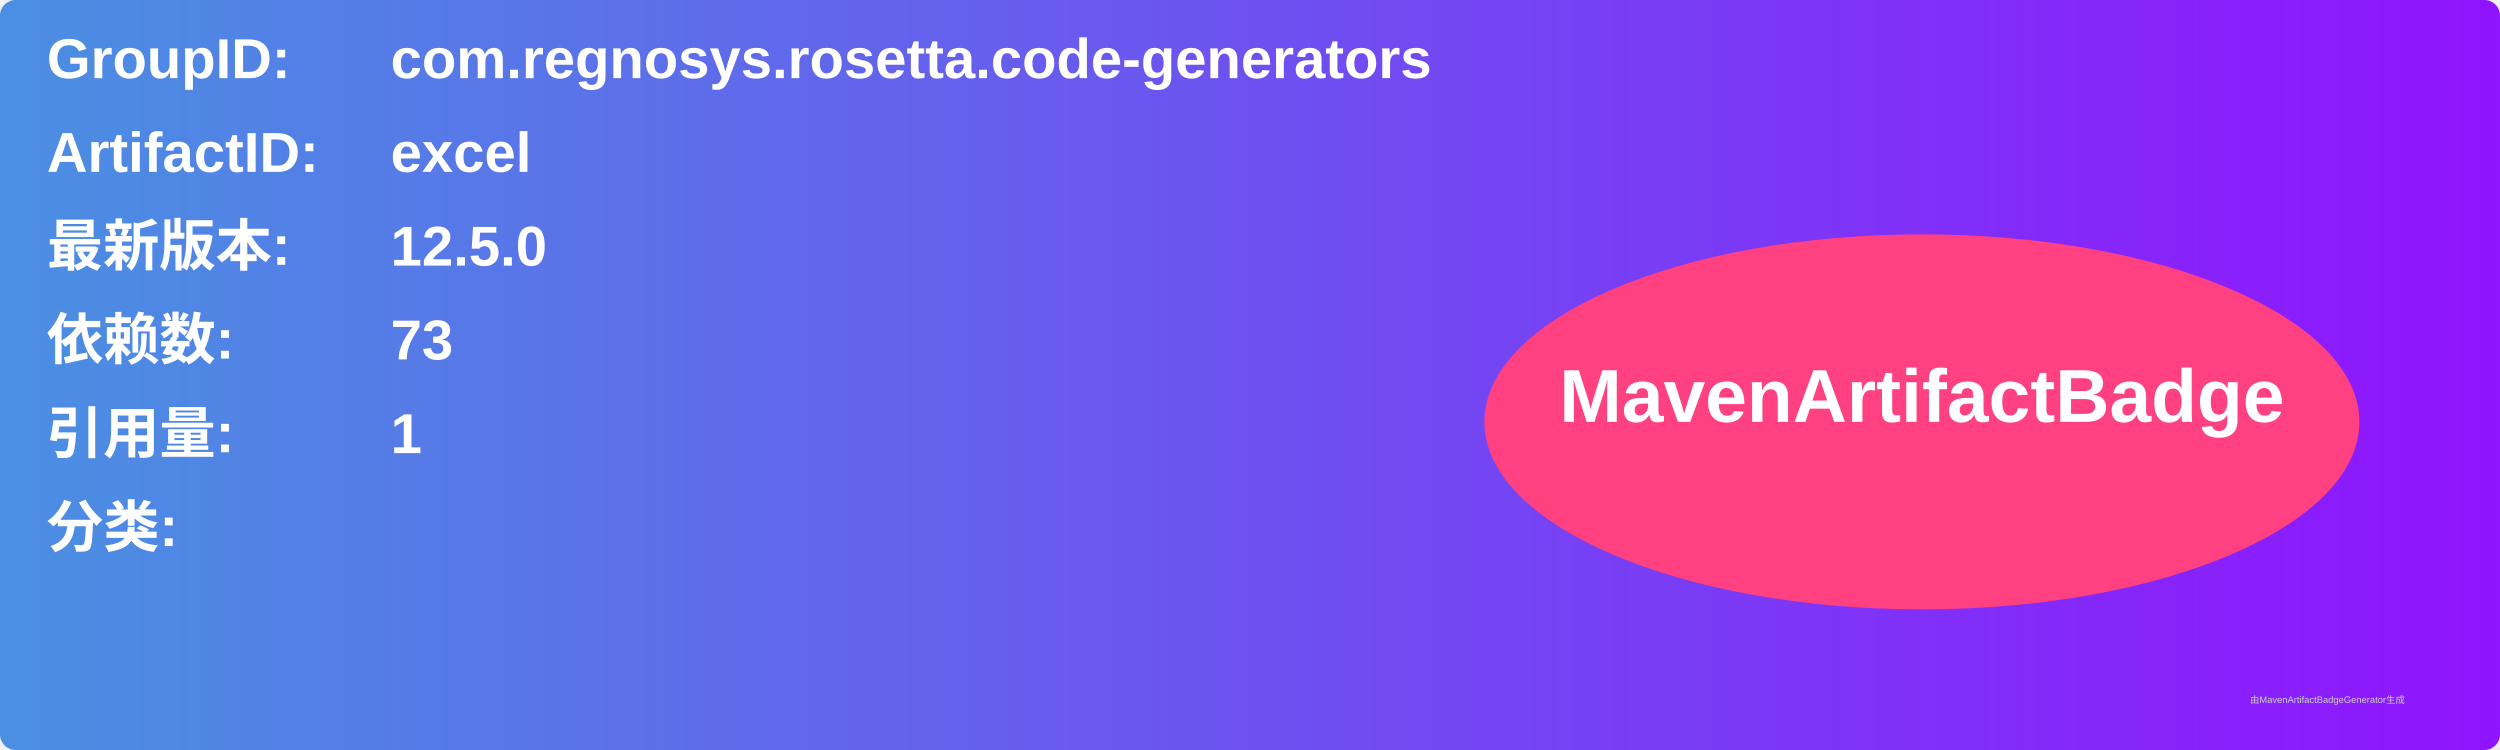
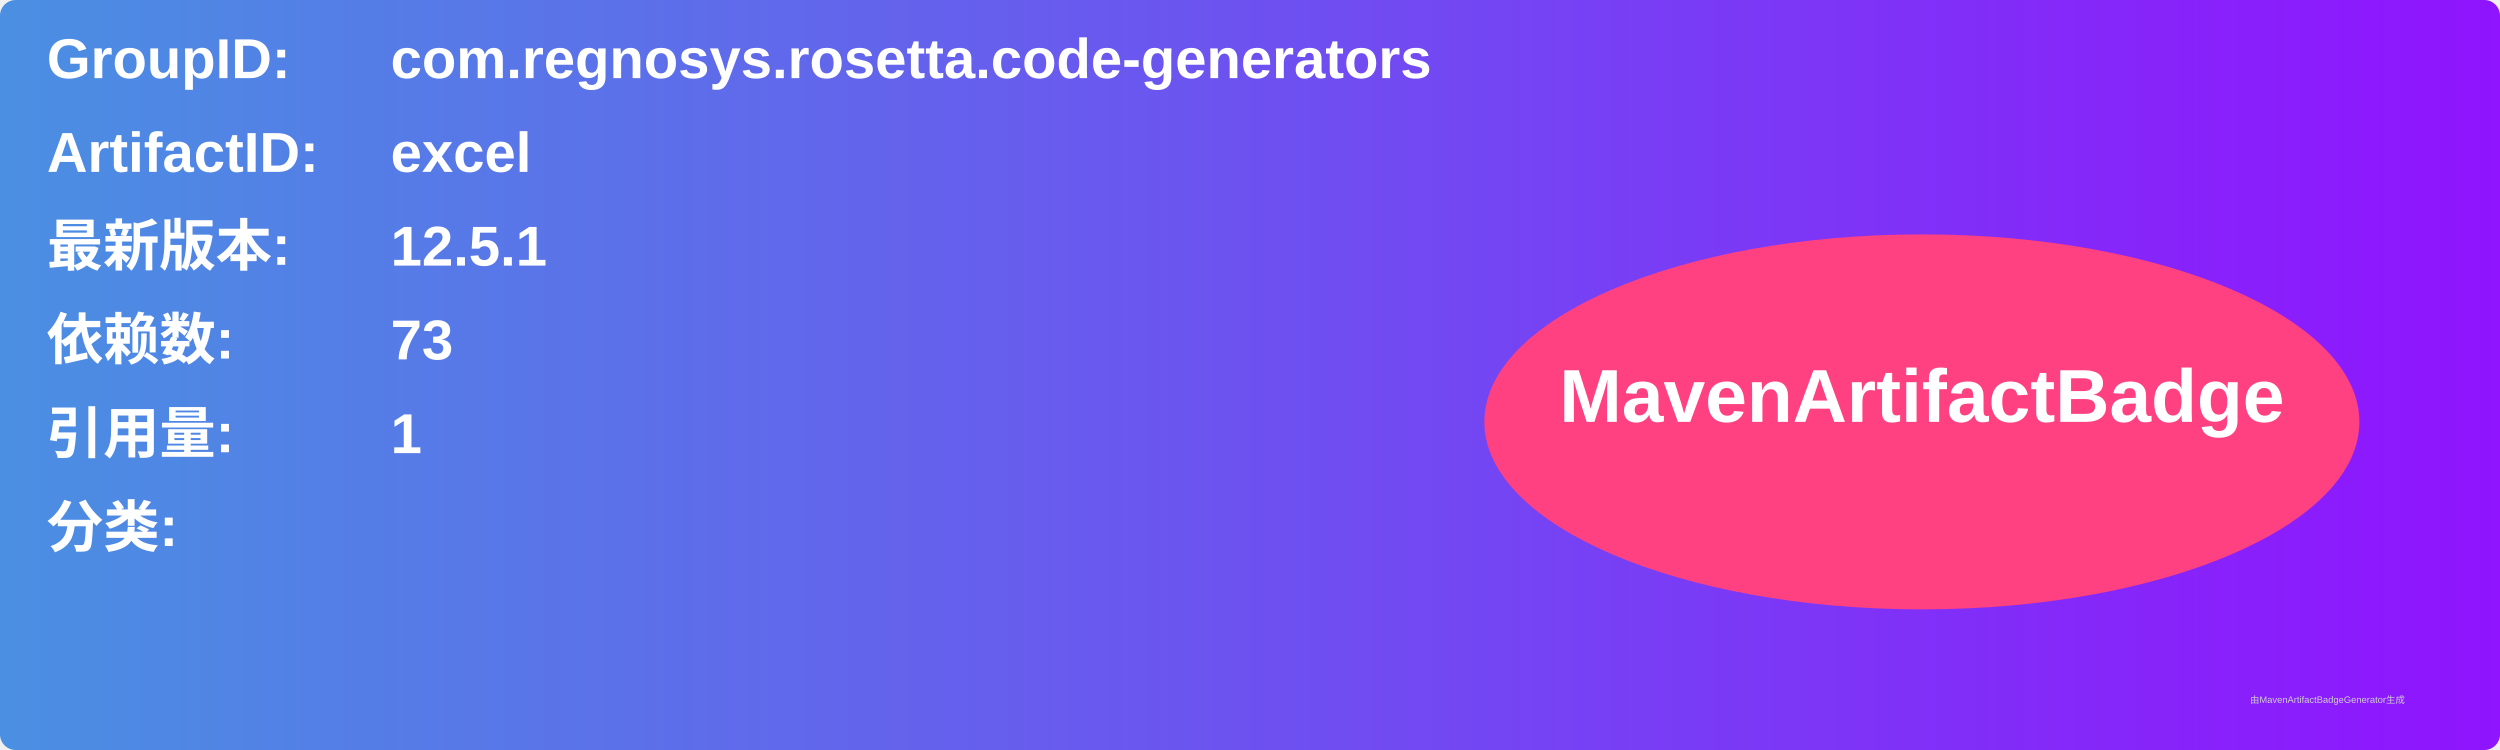
<svg xmlns="http://www.w3.org/2000/svg" width="800" height="240" viewBox="0 0 800 240">
  <linearGradient id="grad" x1="0%" y1="0%" x2="100%" y2="0%">
    <stop offset="0%" stop-color="#4a90e2" />
    <stop offset="100%" stop-color="#9013fe" />
  </linearGradient>
  <rect width="100%" height="100%" rx="5" ry="5" fill="url(#grad)" />
  <g transform="translate(15, 15)">
    <text x="0" y="10" font-family="Arial" font-size="18" fill="white" font-weight="bold" width="260">GroupID:</text>
    <text x="110" y="10" font-family="Arial" font-size="18" fill="white" font-weight="bold" width="460">com.regnosys.rosetta.code-generators</text>
    <text x="0" y="40" font-family="Arial" font-size="18" fill="white" font-weight="bold" width="260">ArtifactID:</text>
    <text x="110" y="40" font-family="Arial" font-size="18" fill="white" font-weight="bold" width="460">excel</text>
    <text x="0" y="70" font-family="Arial" font-size="18" fill="white" font-weight="bold">最新版本:</text>
    <text x="110" y="70" font-family="Arial" font-size="18" fill="white" font-weight="bold">
-       <tspan font-weight="bold">12.5.0</tspan>
+       <tspan font-weight="bold">12.5.1</tspan>
    </text>
    <text x="0" y="100" font-family="Arial" font-size="18" fill="white" font-weight="bold">依赖数: </text>
    <text x="110" y="100" font-family="Arial" font-size="18" fill="white">
      <tspan font-weight="bold">73</tspan>
    </text>
    <text x="0" y="130" font-family="Arial" font-size="18" fill="white" font-weight="bold">引用量: </text>
    <text x="110" y="130" font-family="Arial" font-size="18" fill="white">
      <tspan font-weight="bold">1</tspan>
    </text>
    <text x="0" y="160" font-family="Arial" font-size="18" fill="white" font-weight="bold">分类:</text>
    <text x="10" y="190" font-family="Arial" font-size="10" fill="white">
      <tspan font-weight="bold" />
    </text>
    <ellipse cx="600" cy="120" rx="140" ry="60" fill="#ff4081" />
    <text x="600" y="120" text-anchor="middle" font-family="Arial" font-size="24" fill="white" font-weight="bold">MavenArtifactBadge</text>
  </g>
  <text x="720" y="225" font-family="Arial" font-size="3" fill="#d0d0d0">由MavenArtifactBadgeGenerator生成</text>
</svg>
